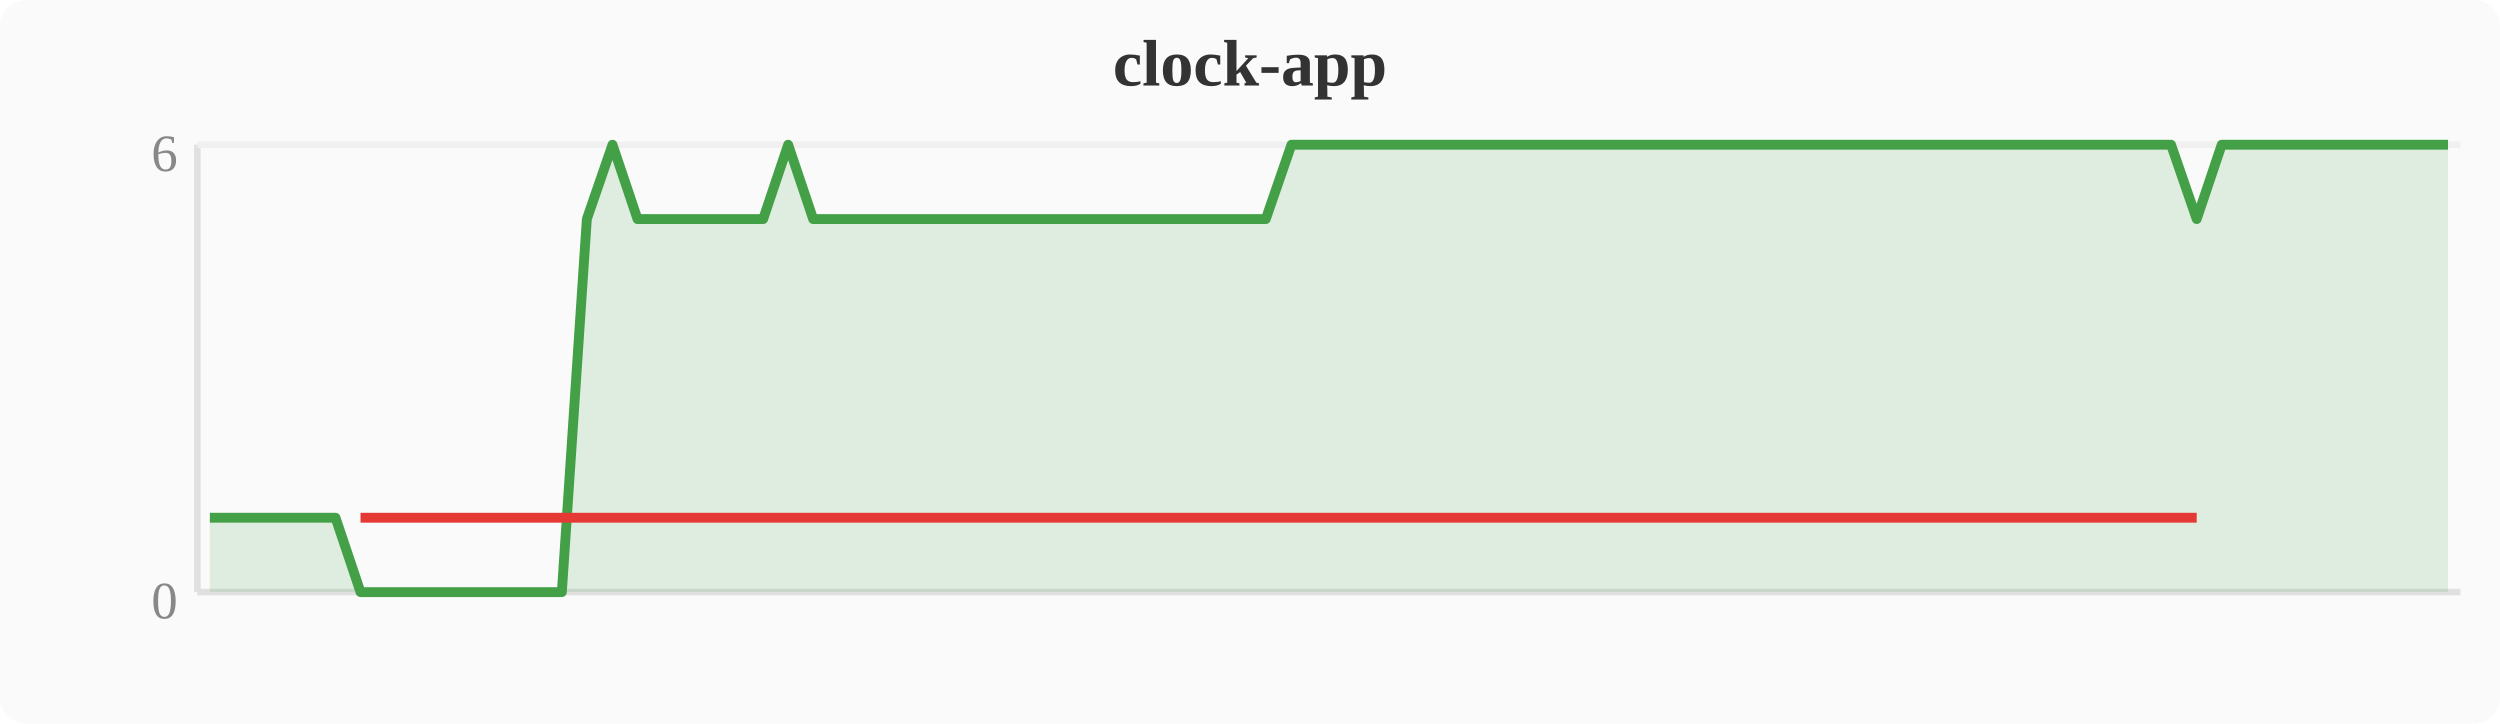
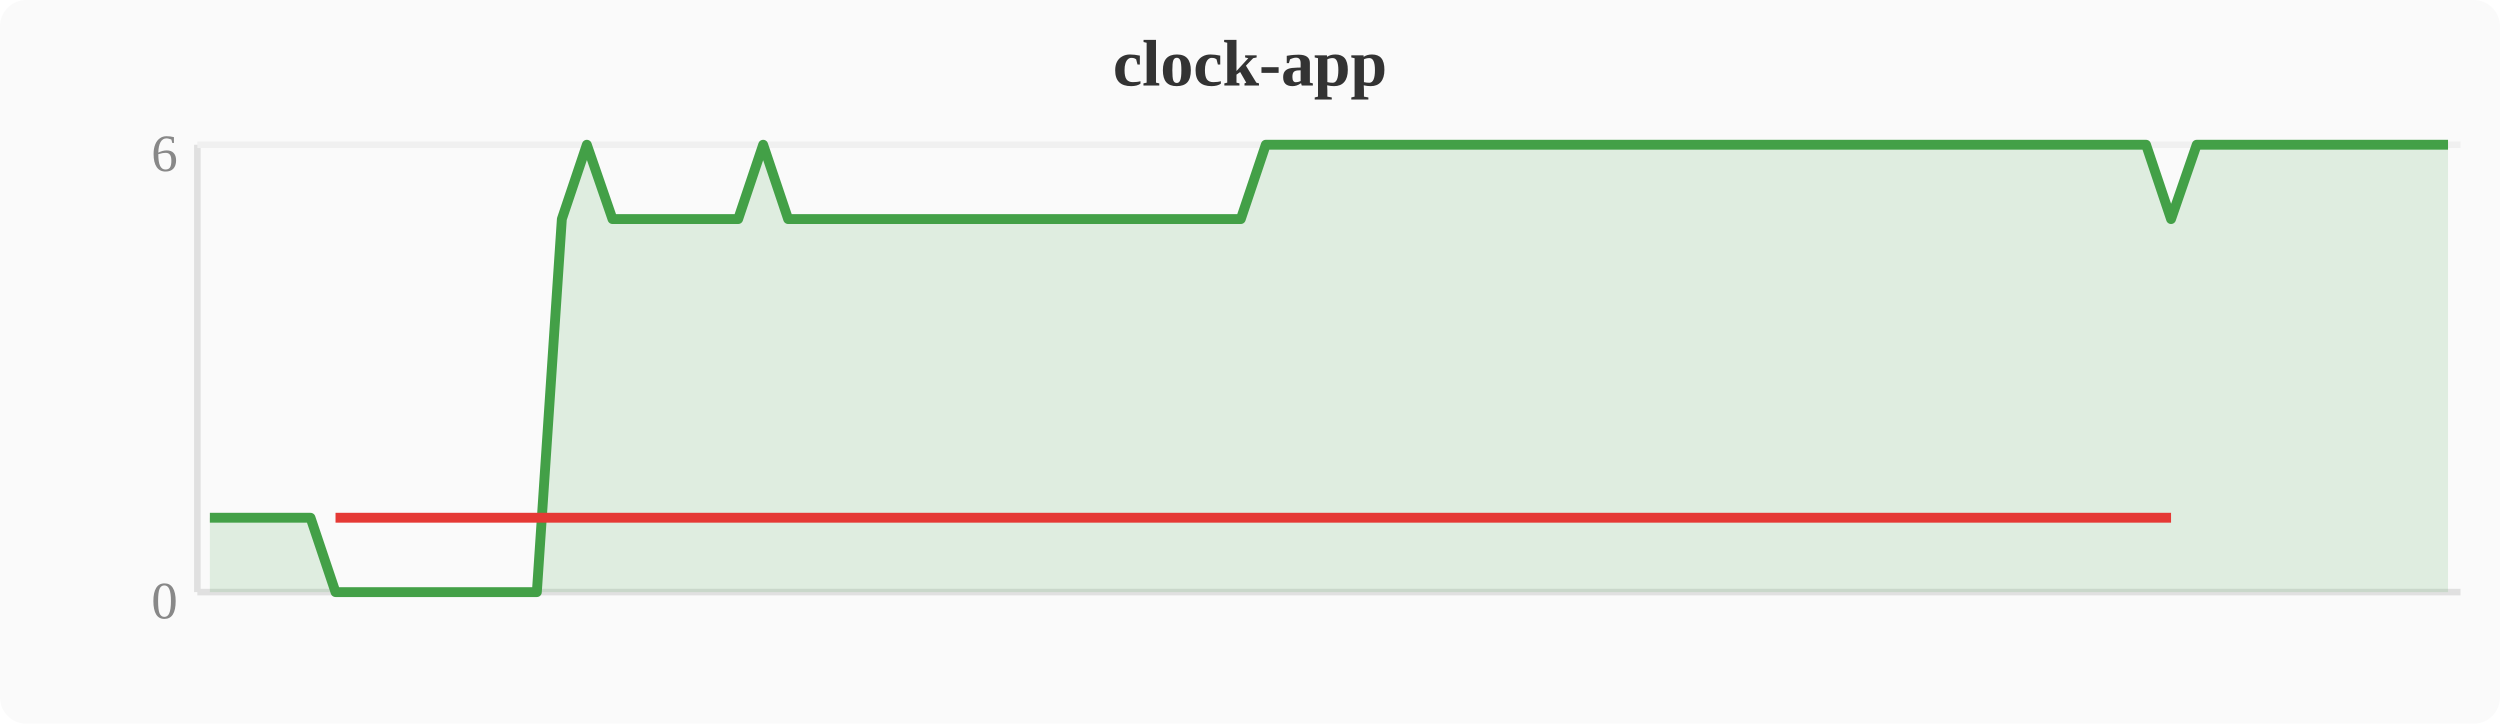
<svg xmlns="http://www.w3.org/2000/svg" width="380" height="110" viewBox="0 0 380 110">
  <rect width="380" height="110" fill="#fafafa" rx="4" />
  <text x="190" y="13" text-anchor="middle" font-size="10" font-weight="bold" fill="#333">clock-app</text>
  <line x1="30" y1="22" x2="30" y2="90" stroke="#e0e0e0" stroke-width="1" />
  <line x1="30" y1="90" x2="374" y2="90" stroke="#e0e0e0" stroke-width="1" />
  <line x1="30" y1="22" x2="374" y2="22" stroke="#f0f0f0" stroke-width="1" />
  <text x="27" y="94" text-anchor="end" font-size="8" fill="#888">0</text>
  <text x="27" y="26" text-anchor="end" font-size="8" fill="#888">6</text>
-   <polygon points="31.9,78.7 35.7,78.7 39.6,78.7 43.4,78.7 47.2,78.7 51.0,78.7 54.8,90.0 58.7,90.0 62.5,90.0 66.3,90.0 70.1,90.0 74.0,90.0 77.8,90.0 81.6,90.0 85.4,90.0 89.2,33.3 93.1,22.0 96.9,33.3 100.7,33.3 104.5,33.3 108.4,33.3 112.2,33.3 116.0,33.3 119.8,22.0 123.6,33.3 127.5,33.3 131.3,33.3 135.1,33.3 138.9,33.3 142.8,33.3 146.6,33.3 150.4,33.3 154.2,33.3 158.0,33.3 161.9,33.3 165.7,33.3 169.5,33.3 173.3,33.3 177.2,33.3 181.0,33.3 184.8,33.3 188.6,33.3 192.4,33.3 196.3,22.0 200.1,22.0 203.9,22.0 207.7,22.0 211.6,22.0 215.4,22.0 219.2,22.0 223.0,22.0 226.8,22.0 230.7,22.0 234.5,22.0 238.3,22.0 242.1,22.0 246.0,22.0 249.8,22.0 253.6,22.0 257.4,22.0 261.2,22.0 265.1,22.0 268.9,22.0 272.7,22.0 276.5,22.0 280.4,22.0 284.2,22.0 288.0,22.0 291.8,22.0 295.6,22.0 299.5,22.0 303.3,22.0 307.1,22.0 310.9,22.0 314.8,22.0 318.6,22.0 322.4,22.0 326.2,22.0 330.0,22.0 333.9,33.3 337.7,22.0 341.5,22.0 345.3,22.0 349.2,22.0 353.0,22.0 356.8,22.0 360.6,22.0 364.4,22.0 368.3,22.0 372.1,22.0 372.1,90 31.9,90" fill="#43a047" opacity="0.15" />
-   <polyline points="31.9,78.7 35.7,78.7 39.6,78.7 43.4,78.7 47.2,78.7 51.0,78.7 54.8,90.0 58.7,90.0 62.5,90.0 66.3,90.0 70.1,90.0 74.0,90.0 77.8,90.0 81.6,90.0 85.4,90.0 89.2,33.3 93.1,22.0 96.9,33.3 100.7,33.3 104.5,33.3 108.4,33.3 112.2,33.3 116.0,33.3 119.8,22.0 123.6,33.3 127.5,33.3 131.3,33.3 135.1,33.3 138.9,33.3 142.8,33.3 146.6,33.3 150.4,33.3 154.2,33.3 158.0,33.3 161.9,33.3 165.7,33.3 169.5,33.3 173.3,33.3 177.2,33.3 181.0,33.3 184.8,33.3 188.6,33.3 192.4,33.3 196.3,22.0 200.1,22.0 203.9,22.0 207.7,22.0 211.6,22.0 215.4,22.0 219.2,22.0 223.0,22.0 226.8,22.0 230.7,22.0 234.5,22.0 238.3,22.0 242.1,22.0 246.0,22.0 249.8,22.0 253.6,22.0 257.4,22.0 261.2,22.0 265.1,22.0 268.9,22.0 272.7,22.0 276.5,22.0 280.4,22.0 284.2,22.0 288.0,22.0 291.8,22.0 295.6,22.0 299.5,22.0 303.3,22.0 307.1,22.0 310.9,22.0 314.8,22.0 318.6,22.0 322.4,22.0 326.2,22.0 330.0,22.0 333.9,33.3 337.7,22.0 341.5,22.0 345.3,22.0 349.2,22.0 353.0,22.0 356.8,22.0 360.6,22.0 364.4,22.0 368.3,22.0 372.1,22.0" fill="none" stroke="#43a047" stroke-width="1.5" stroke-linejoin="round" />
-   <polyline points="54.8,78.7 58.7,78.7 62.5,78.7 66.3,78.7 70.1,78.7 74.0,78.7 77.8,78.7 81.6,78.7 85.4,78.7 89.2,78.7 96.9,78.7 100.7,78.7 104.5,78.7 108.4,78.7 112.2,78.7 116.0,78.7 123.6,78.7 127.5,78.7 131.3,78.7 135.1,78.7 138.9,78.7 142.8,78.7 146.6,78.7 150.4,78.7 154.2,78.7 158.0,78.7 161.9,78.7 165.7,78.7 169.5,78.7 173.3,78.7 177.2,78.7 181.0,78.7 184.8,78.7 188.6,78.7 192.4,78.7 333.9,78.7" fill="none" stroke="#e53935" stroke-width="1.5" stroke-linejoin="round" />
+   <polygon points="31.9,78.7 35.7,78.7 39.6,78.7 43.4,78.7 47.2,78.7 51.0,90.0 54.8,90.0 58.7,90.0 62.5,90.0 66.3,90.0 70.1,90.0 74.0,90.0 77.8,90.0 81.6,90.0 85.4,33.3 89.2,22.0 93.1,33.3 96.9,33.3 100.7,33.3 104.5,33.3 108.4,33.3 112.2,33.3 116.0,22.0 119.8,33.3 123.6,33.3 127.5,33.3 131.3,33.3 135.1,33.3 138.9,33.3 142.8,33.3 146.6,33.3 150.4,33.3 154.2,33.3 158.0,33.3 161.9,33.3 165.7,33.3 169.5,33.3 173.3,33.3 177.2,33.3 181.0,33.3 184.8,33.3 188.6,33.3 192.4,22.0 196.3,22.0 200.1,22.0 203.9,22.0 207.7,22.0 211.6,22.0 215.4,22.0 219.2,22.0 223.0,22.0 226.8,22.0 230.7,22.0 234.5,22.0 238.3,22.0 242.1,22.0 246.0,22.0 249.8,22.0 253.6,22.0 257.4,22.0 261.2,22.0 265.1,22.0 268.9,22.0 272.7,22.0 276.5,22.0 280.4,22.0 284.2,22.0 288.0,22.0 291.8,22.0 295.6,22.0 299.5,22.0 303.3,22.0 307.1,22.0 310.9,22.0 314.8,22.0 318.6,22.0 322.4,22.0 326.2,22.0 330.0,33.3 333.9,22.0 337.7,22.0 341.5,22.0 345.3,22.0 349.2,22.0 353.0,22.0 356.8,22.0 360.6,22.0 364.4,22.0 368.3,22.0 372.1,22.0 372.1,90 31.9,90" fill="#43a047" opacity="0.15" />
+   <polyline points="31.9,78.7 35.7,78.7 39.6,78.7 43.4,78.7 47.2,78.7 51.0,90.0 54.8,90.0 58.7,90.0 62.5,90.0 66.3,90.0 70.1,90.0 74.0,90.0 77.8,90.0 81.6,90.0 85.4,33.3 89.2,22.0 93.1,33.3 96.9,33.3 100.7,33.3 104.5,33.3 108.4,33.3 112.2,33.3 116.0,22.0 119.8,33.3 123.6,33.3 127.5,33.3 131.3,33.3 135.1,33.3 138.9,33.3 142.8,33.3 146.6,33.3 150.4,33.3 154.2,33.3 158.0,33.3 161.9,33.3 165.7,33.3 169.5,33.3 173.3,33.3 177.2,33.3 181.0,33.3 184.8,33.3 188.6,33.3 192.4,22.0 196.3,22.0 200.1,22.0 203.9,22.0 207.7,22.0 211.6,22.0 215.4,22.0 219.2,22.0 223.0,22.0 226.8,22.0 230.7,22.0 234.5,22.0 238.3,22.0 242.1,22.0 246.0,22.0 249.8,22.0 253.6,22.0 257.4,22.0 261.2,22.0 265.1,22.0 268.9,22.0 272.7,22.0 276.5,22.0 280.4,22.0 284.2,22.0 288.0,22.0 291.8,22.0 295.6,22.0 299.5,22.0 303.3,22.0 307.1,22.0 310.9,22.0 314.8,22.0 318.6,22.0 322.4,22.0 326.2,22.0 330.0,33.3 333.9,22.0 337.7,22.0 341.5,22.0 345.3,22.0 349.2,22.0 353.0,22.0 356.8,22.0 360.6,22.0 364.4,22.0 368.3,22.0 372.1,22.0" fill="none" stroke="#43a047" stroke-width="1.5" stroke-linejoin="round" />
+   <polyline points="51.0,78.7 54.8,78.7 58.7,78.7 62.5,78.7 66.3,78.7 70.1,78.7 74.0,78.7 77.8,78.7 81.6,78.7 85.4,78.7 93.1,78.7 96.9,78.7 100.7,78.7 104.5,78.7 108.4,78.7 112.2,78.7 119.8,78.7 123.6,78.7 127.5,78.7 131.3,78.7 135.1,78.7 138.9,78.7 142.8,78.7 146.6,78.7 150.4,78.7 154.2,78.7 158.0,78.7 161.9,78.7 165.7,78.7 169.5,78.7 173.3,78.7 177.2,78.7 181.0,78.7 184.8,78.7 188.6,78.7 330.0,78.7" fill="none" stroke="#e53935" stroke-width="1.5" stroke-linejoin="round" />
</svg>
